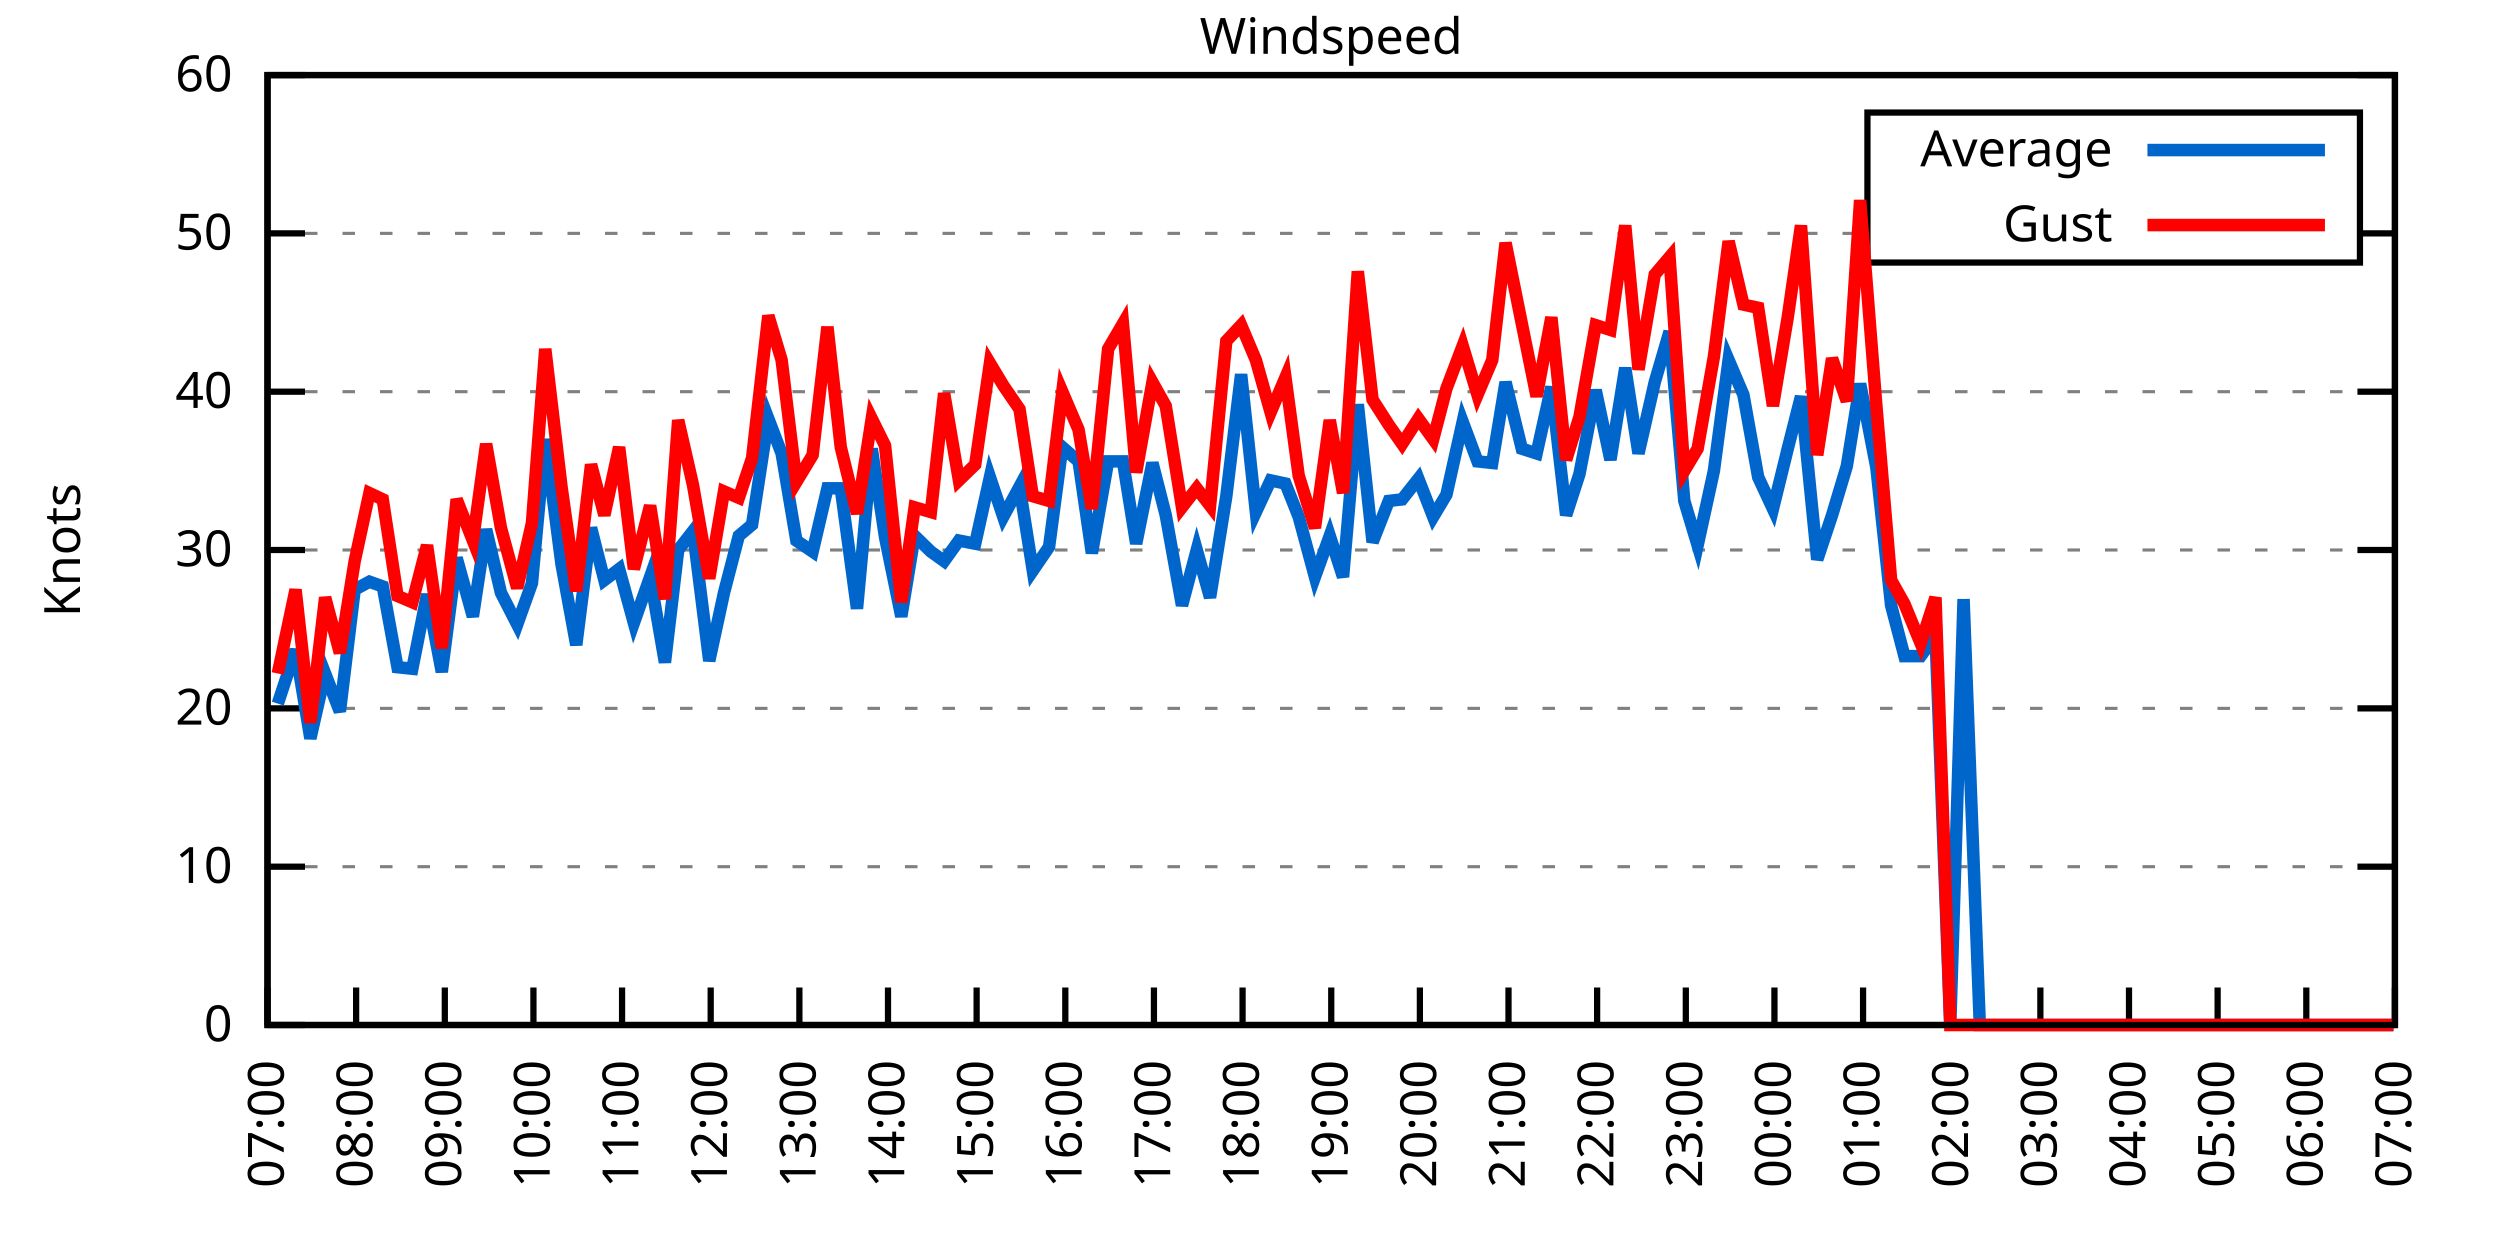
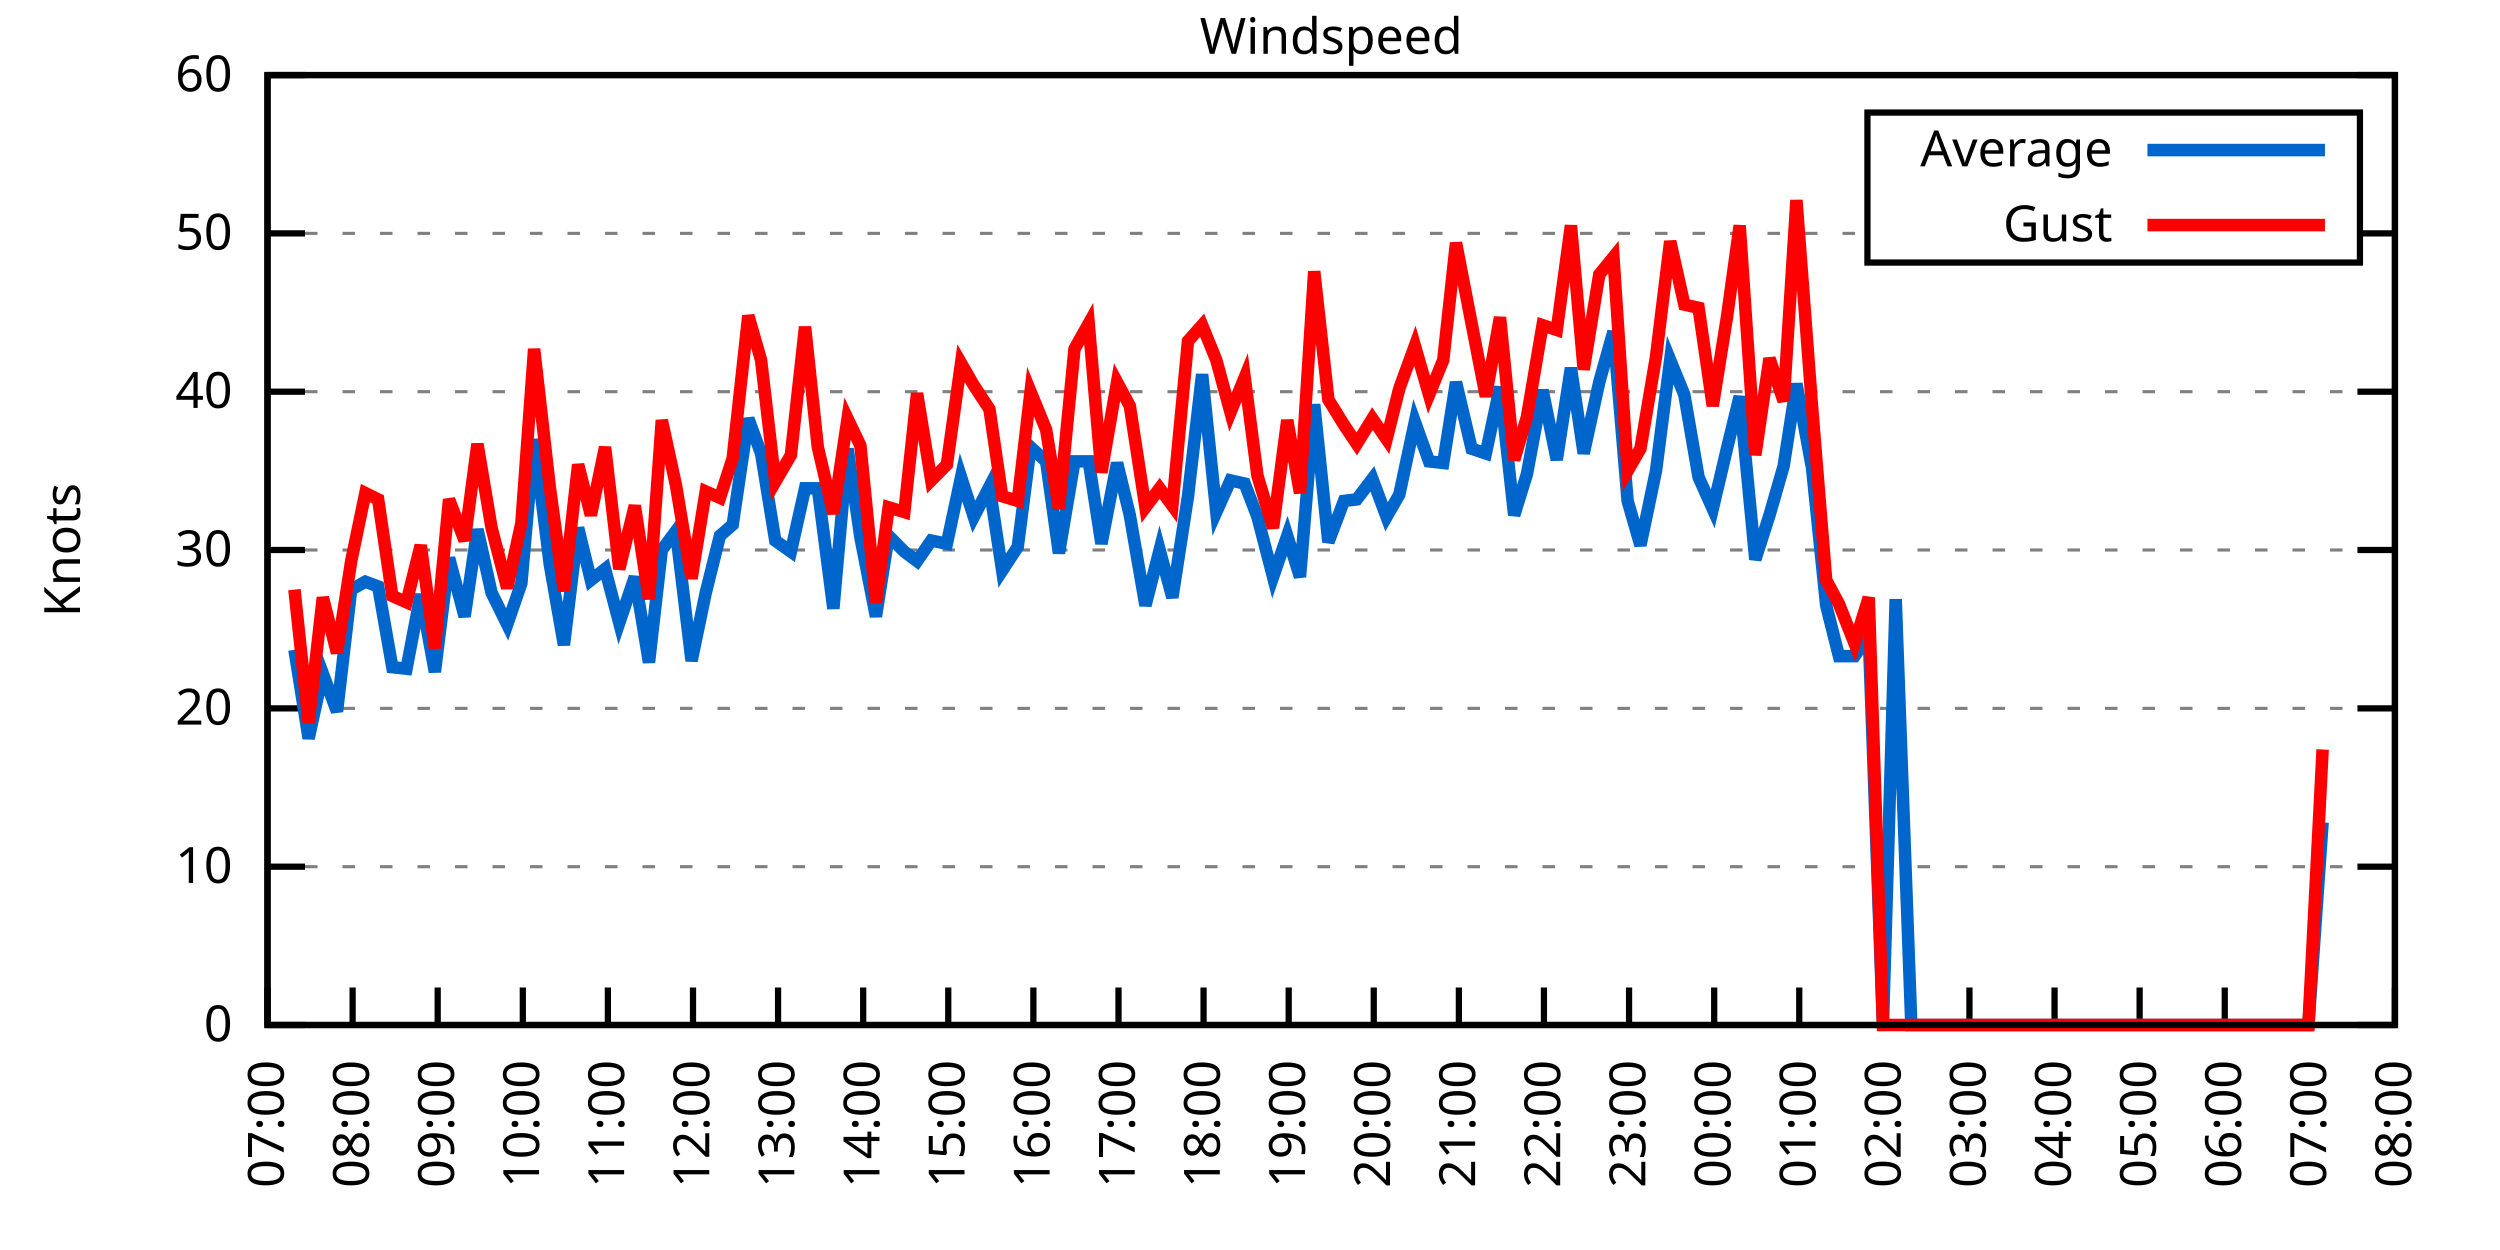
<svg xmlns="http://www.w3.org/2000/svg" xmlns:xlink="http://www.w3.org/1999/xlink" width="400" height="200" viewBox="0 0 400 200">
  <g id="gnuplot_canvas">
    <rect x="0" y="0" width="400" height="200" fill="none" />
    <defs>
      <circle id="gpDot" r="0.5" stroke-width="0.5" stroke="currentColor" />
      <path id="gpPt0" stroke-width="0.333" stroke="currentColor" d="M-1,0 h2 M0,-1 v2" />
      <path id="gpPt1" stroke-width="0.333" stroke="currentColor" d="M-1,-1 L1,1 M1,-1 L-1,1" />
      <path id="gpPt2" stroke-width="0.333" stroke="currentColor" d="M-1,0 L1,0 M0,-1 L0,1 M-1,-1 L1,1 M-1,1 L1,-1" />
      <rect id="gpPt3" stroke-width="0.333" stroke="currentColor" x="-1" y="-1" width="2" height="2" />
      <rect id="gpPt4" stroke-width="0.333" stroke="currentColor" fill="currentColor" x="-1" y="-1" width="2" height="2" />
      <circle id="gpPt5" stroke-width="0.333" stroke="currentColor" cx="0" cy="0" r="1" />
      <use xlink:href="#gpPt5" id="gpPt6" fill="currentColor" stroke="none" />
      <path id="gpPt7" stroke-width="0.333" stroke="currentColor" d="M0,-1.33 L-1.33,0.67 L1.33,0.67 z" />
      <use xlink:href="#gpPt7" id="gpPt8" fill="currentColor" stroke="none" />
      <use xlink:href="#gpPt7" id="gpPt9" stroke="currentColor" transform="rotate(180)" />
      <use xlink:href="#gpPt9" id="gpPt10" fill="currentColor" stroke="none" />
      <use xlink:href="#gpPt3" id="gpPt11" stroke="currentColor" transform="rotate(45)" />
      <use xlink:href="#gpPt11" id="gpPt12" fill="currentColor" stroke="none" />
      <path id="gpPt13" stroke-width="0.333" stroke="currentColor" d="M0,1.330 L1.265,0.411 L0.782,-1.067 L-0.782,-1.076 L-1.265,0.411 z" />
      <use xlink:href="#gpPt13" id="gpPt14" fill="currentColor" stroke="none" />
      <filter id="textbox" filterUnits="objectBoundingBox" x="0" y="0" height="1" width="1">
        <feFlood flood-color="white" flood-opacity="1" result="bgnd" />
        <feComposite in="SourceGraphic" in2="bgnd" operator="atop" />
      </filter>
      <filter id="greybox" filterUnits="objectBoundingBox" x="0" y="0" height="1" width="1">
        <feFlood flood-color="lightgrey" flood-opacity="1" result="grey" />
        <feComposite in="SourceGraphic" in2="grey" operator="atop" />
      </filter>
    </defs>
    <g fill="none" color="white" stroke="currentColor" stroke-width="1.00" stroke-linecap="butt" stroke-linejoin="miter">
</g>
    <g fill="none" color="black" stroke="currentColor" stroke-width="1.00" stroke-linecap="butt" stroke-linejoin="miter">
      <g stroke="none" shape-rendering="crispEdges">
        <polygon fill="rgb(255, 255, 255)" points="42.80,164.00 383.18,164.00 383.18,12.02 42.80,12.02 " />
      </g>
    </g>
    <g fill="none" color="black" stroke="currentColor" stroke-width="1.00" stroke-linecap="butt" stroke-linejoin="miter">
</g>
    <g fill="none" color="black" stroke="black" stroke-width="0.50" stroke-linecap="butt" stroke-linejoin="miter">
</g>
    <g fill="none" color="gray" stroke="currentColor" stroke-width="0.50" stroke-linecap="butt" stroke-linejoin="miter">
      <path stroke="gray" stroke-dasharray="2,4" class="gridline" d="M42.80,164.00 L383.19,164.00  " />
    </g>
    <g fill="none" color="gray" stroke="gray" stroke-width="1.00" stroke-linecap="butt" stroke-linejoin="miter">
</g>
    <g fill="none" color="black" stroke="currentColor" stroke-width="1.00" stroke-linecap="butt" stroke-linejoin="miter">
      <path stroke="black" d="M42.80,164.00 L48.80,164.00 M383.19,164.00 L377.19,164.00  " />
      <g transform="translate(37.20,166.60)" stroke="none" fill="black" font-family="Sans" font-size="8.00" text-anchor="end">
        <text>
          <tspan font-family="Sans"> 0</tspan>
        </text>
      </g>
    </g>
    <g fill="none" color="black" stroke="currentColor" stroke-width="1.00" stroke-linecap="butt" stroke-linejoin="miter">
</g>
    <g fill="none" color="black" stroke="black" stroke-width="0.50" stroke-linecap="butt" stroke-linejoin="miter">
</g>
    <g fill="none" color="gray" stroke="currentColor" stroke-width="0.50" stroke-linecap="butt" stroke-linejoin="miter">
      <path stroke="gray" stroke-dasharray="2,4" class="gridline" d="M42.80,138.67 L383.19,138.67  " />
    </g>
    <g fill="none" color="gray" stroke="gray" stroke-width="1.00" stroke-linecap="butt" stroke-linejoin="miter">
</g>
    <g fill="none" color="black" stroke="currentColor" stroke-width="1.00" stroke-linecap="butt" stroke-linejoin="miter">
      <path stroke="black" d="M42.80,138.67 L48.80,138.67 M383.19,138.67 L377.19,138.67  " />
      <g transform="translate(37.20,141.27)" stroke="none" fill="black" font-family="Sans" font-size="8.00" text-anchor="end">
        <text>
          <tspan font-family="Sans"> 10</tspan>
        </text>
      </g>
    </g>
    <g fill="none" color="black" stroke="currentColor" stroke-width="1.00" stroke-linecap="butt" stroke-linejoin="miter">
</g>
    <g fill="none" color="black" stroke="black" stroke-width="0.50" stroke-linecap="butt" stroke-linejoin="miter">
</g>
    <g fill="none" color="gray" stroke="currentColor" stroke-width="0.50" stroke-linecap="butt" stroke-linejoin="miter">
      <path stroke="gray" stroke-dasharray="2,4" class="gridline" d="M42.80,113.34 L383.19,113.34  " />
    </g>
    <g fill="none" color="gray" stroke="gray" stroke-width="1.00" stroke-linecap="butt" stroke-linejoin="miter">
</g>
    <g fill="none" color="black" stroke="currentColor" stroke-width="1.00" stroke-linecap="butt" stroke-linejoin="miter">
      <path stroke="black" d="M42.80,113.34 L48.80,113.34 M383.19,113.34 L377.19,113.34  " />
      <g transform="translate(37.20,115.94)" stroke="none" fill="black" font-family="Sans" font-size="8.00" text-anchor="end">
        <text>
          <tspan font-family="Sans"> 20</tspan>
        </text>
      </g>
    </g>
    <g fill="none" color="black" stroke="currentColor" stroke-width="1.00" stroke-linecap="butt" stroke-linejoin="miter">
</g>
    <g fill="none" color="black" stroke="black" stroke-width="0.50" stroke-linecap="butt" stroke-linejoin="miter">
</g>
    <g fill="none" color="gray" stroke="currentColor" stroke-width="0.50" stroke-linecap="butt" stroke-linejoin="miter">
      <path stroke="gray" stroke-dasharray="2,4" class="gridline" d="M42.80,88.00 L383.19,88.00  " />
    </g>
    <g fill="none" color="gray" stroke="gray" stroke-width="1.00" stroke-linecap="butt" stroke-linejoin="miter">
</g>
    <g fill="none" color="black" stroke="currentColor" stroke-width="1.00" stroke-linecap="butt" stroke-linejoin="miter">
      <path stroke="black" d="M42.80,88.00 L48.80,88.00 M383.19,88.00 L377.19,88.00  " />
      <g transform="translate(37.20,90.60)" stroke="none" fill="black" font-family="Sans" font-size="8.00" text-anchor="end">
        <text>
          <tspan font-family="Sans"> 30</tspan>
        </text>
      </g>
    </g>
    <g fill="none" color="black" stroke="currentColor" stroke-width="1.00" stroke-linecap="butt" stroke-linejoin="miter">
</g>
    <g fill="none" color="black" stroke="black" stroke-width="0.50" stroke-linecap="butt" stroke-linejoin="miter">
</g>
    <g fill="none" color="gray" stroke="currentColor" stroke-width="0.50" stroke-linecap="butt" stroke-linejoin="miter">
      <path stroke="gray" stroke-dasharray="2,4" class="gridline" d="M42.80,62.67 L383.19,62.67  " />
    </g>
    <g fill="none" color="gray" stroke="gray" stroke-width="1.00" stroke-linecap="butt" stroke-linejoin="miter">
</g>
    <g fill="none" color="black" stroke="currentColor" stroke-width="1.00" stroke-linecap="butt" stroke-linejoin="miter">
      <path stroke="black" d="M42.80,62.67 L48.80,62.67 M383.19,62.67 L377.19,62.67  " />
      <g transform="translate(37.20,65.27)" stroke="none" fill="black" font-family="Sans" font-size="8.00" text-anchor="end">
        <text>
          <tspan font-family="Sans"> 40</tspan>
        </text>
      </g>
    </g>
    <g fill="none" color="black" stroke="currentColor" stroke-width="1.00" stroke-linecap="butt" stroke-linejoin="miter">
</g>
    <g fill="none" color="black" stroke="black" stroke-width="0.50" stroke-linecap="butt" stroke-linejoin="miter">
</g>
    <g fill="none" color="gray" stroke="currentColor" stroke-width="0.50" stroke-linecap="butt" stroke-linejoin="miter">
      <path stroke="gray" stroke-dasharray="2,4" class="gridline" d="M42.80,37.34 L298.79,37.34 M377.59,37.34 L383.19,37.34  " />
    </g>
    <g fill="none" color="gray" stroke="gray" stroke-width="1.00" stroke-linecap="butt" stroke-linejoin="miter">
</g>
    <g fill="none" color="black" stroke="currentColor" stroke-width="1.00" stroke-linecap="butt" stroke-linejoin="miter">
      <path stroke="black" d="M42.80,37.34 L48.80,37.34 M383.19,37.34 L377.19,37.34  " />
      <g transform="translate(37.20,39.94)" stroke="none" fill="black" font-family="Sans" font-size="8.00" text-anchor="end">
        <text>
          <tspan font-family="Sans"> 50</tspan>
        </text>
      </g>
    </g>
    <g fill="none" color="black" stroke="currentColor" stroke-width="1.00" stroke-linecap="butt" stroke-linejoin="miter">
</g>
    <g fill="none" color="black" stroke="black" stroke-width="0.50" stroke-linecap="butt" stroke-linejoin="miter">
</g>
    <g fill="none" color="gray" stroke="currentColor" stroke-width="0.50" stroke-linecap="butt" stroke-linejoin="miter">
      <path stroke="gray" stroke-dasharray="2,4" class="gridline" d="M42.80,12.01 L383.19,12.01  " />
    </g>
    <g fill="none" color="gray" stroke="gray" stroke-width="1.00" stroke-linecap="butt" stroke-linejoin="miter">
</g>
    <g fill="none" color="black" stroke="currentColor" stroke-width="1.00" stroke-linecap="butt" stroke-linejoin="miter">
      <path stroke="black" d="M42.80,12.01 L48.80,12.01 M383.19,12.01 L377.19,12.01  " />
      <g transform="translate(37.20,14.61)" stroke="none" fill="black" font-family="Sans" font-size="8.00" text-anchor="end">
        <text>
          <tspan font-family="Sans"> 60</tspan>
        </text>
      </g>
    </g>
    <g fill="none" color="black" stroke="currentColor" stroke-width="1.00" stroke-linecap="butt" stroke-linejoin="miter">
      <path stroke="black" d="M42.80,164.00 L42.80,158.00  " />
      <g transform="translate(45.40,169.60) rotate(270.00)" stroke="none" fill="black" font-family="Sans" font-size="8.00" text-anchor="end">
        <text>
          <tspan font-family="Sans">07:00</tspan>
        </text>
      </g>
    </g>
    <g fill="none" color="black" stroke="currentColor" stroke-width="1.00" stroke-linecap="butt" stroke-linejoin="miter">
-       <path stroke="black" d="M56.98,164.00 L56.98,158.00  " />
-       <g transform="translate(59.58,169.60) rotate(270.00)" stroke="none" fill="black" font-family="Sans" font-size="8.00" text-anchor="end">
+       <path stroke="black" d="M56.42,164.00 L56.42,158.00  " />
+       <g transform="translate(59.02,169.60) rotate(270.00)" stroke="none" fill="black" font-family="Sans" font-size="8.00" text-anchor="end">
        <text>
          <tspan font-family="Sans">08:00</tspan>
        </text>
      </g>
    </g>
    <g fill="none" color="black" stroke="currentColor" stroke-width="1.00" stroke-linecap="butt" stroke-linejoin="miter">
-       <path stroke="black" d="M71.17,164.00 L71.17,158.00  " />
-       <g transform="translate(73.77,169.60) rotate(270.00)" stroke="none" fill="black" font-family="Sans" font-size="8.00" text-anchor="end">
+       <path stroke="black" d="M70.03,164.00 L70.03,158.00  " />
+       <g transform="translate(72.63,169.60) rotate(270.00)" stroke="none" fill="black" font-family="Sans" font-size="8.00" text-anchor="end">
        <text>
          <tspan font-family="Sans">09:00</tspan>
        </text>
      </g>
    </g>
    <g fill="none" color="black" stroke="currentColor" stroke-width="1.00" stroke-linecap="butt" stroke-linejoin="miter">
-       <path stroke="black" d="M85.35,164.00 L85.35,158.00  " />
-       <g transform="translate(87.95,169.60) rotate(270.00)" stroke="none" fill="black" font-family="Sans" font-size="8.00" text-anchor="end">
+       <path stroke="black" d="M83.65,164.00 L83.65,158.00  " />
+       <g transform="translate(86.25,169.60) rotate(270.00)" stroke="none" fill="black" font-family="Sans" font-size="8.00" text-anchor="end">
        <text>
          <tspan font-family="Sans">10:00</tspan>
        </text>
      </g>
    </g>
    <g fill="none" color="black" stroke="currentColor" stroke-width="1.00" stroke-linecap="butt" stroke-linejoin="miter">
-       <path stroke="black" d="M99.53,164.00 L99.53,158.00  " />
-       <g transform="translate(102.13,169.60) rotate(270.00)" stroke="none" fill="black" font-family="Sans" font-size="8.00" text-anchor="end">
+       <path stroke="black" d="M97.26,164.00 L97.26,158.00  " />
+       <g transform="translate(99.86,169.60) rotate(270.00)" stroke="none" fill="black" font-family="Sans" font-size="8.00" text-anchor="end">
        <text>
          <tspan font-family="Sans">11:00</tspan>
        </text>
      </g>
    </g>
    <g fill="none" color="black" stroke="currentColor" stroke-width="1.00" stroke-linecap="butt" stroke-linejoin="miter">
-       <path stroke="black" d="M113.71,164.00 L113.71,158.00  " />
-       <g transform="translate(116.31,169.60) rotate(270.00)" stroke="none" fill="black" font-family="Sans" font-size="8.00" text-anchor="end">
+       <path stroke="black" d="M110.88,164.00 L110.88,158.00  " />
+       <g transform="translate(113.48,169.60) rotate(270.00)" stroke="none" fill="black" font-family="Sans" font-size="8.00" text-anchor="end">
        <text>
          <tspan font-family="Sans">12:00</tspan>
        </text>
      </g>
    </g>
    <g fill="none" color="black" stroke="currentColor" stroke-width="1.00" stroke-linecap="butt" stroke-linejoin="miter">
-       <path stroke="black" d="M127.90,164.00 L127.90,158.00  " />
-       <g transform="translate(130.50,169.60) rotate(270.00)" stroke="none" fill="black" font-family="Sans" font-size="8.00" text-anchor="end">
+       <path stroke="black" d="M124.49,164.00 L124.49,158.00  " />
+       <g transform="translate(127.09,169.60) rotate(270.00)" stroke="none" fill="black" font-family="Sans" font-size="8.00" text-anchor="end">
        <text>
          <tspan font-family="Sans">13:00</tspan>
        </text>
      </g>
    </g>
    <g fill="none" color="black" stroke="currentColor" stroke-width="1.00" stroke-linecap="butt" stroke-linejoin="miter">
-       <path stroke="black" d="M142.08,164.00 L142.08,158.00  " />
-       <g transform="translate(144.68,169.60) rotate(270.00)" stroke="none" fill="black" font-family="Sans" font-size="8.00" text-anchor="end">
+       <path stroke="black" d="M138.11,164.00 L138.11,158.00  " />
+       <g transform="translate(140.71,169.60) rotate(270.00)" stroke="none" fill="black" font-family="Sans" font-size="8.00" text-anchor="end">
        <text>
          <tspan font-family="Sans">14:00</tspan>
        </text>
      </g>
    </g>
    <g fill="none" color="black" stroke="currentColor" stroke-width="1.00" stroke-linecap="butt" stroke-linejoin="miter">
-       <path stroke="black" d="M156.26,164.00 L156.26,158.00  " />
-       <g transform="translate(158.86,169.60) rotate(270.00)" stroke="none" fill="black" font-family="Sans" font-size="8.00" text-anchor="end">
+       <path stroke="black" d="M151.72,164.00 L151.72,158.00  " />
+       <g transform="translate(154.32,169.60) rotate(270.00)" stroke="none" fill="black" font-family="Sans" font-size="8.00" text-anchor="end">
        <text>
          <tspan font-family="Sans">15:00</tspan>
        </text>
      </g>
    </g>
    <g fill="none" color="black" stroke="currentColor" stroke-width="1.00" stroke-linecap="butt" stroke-linejoin="miter">
-       <path stroke="black" d="M170.45,164.00 L170.45,158.00  " />
-       <g transform="translate(173.05,169.60) rotate(270.00)" stroke="none" fill="black" font-family="Sans" font-size="8.00" text-anchor="end">
+       <path stroke="black" d="M165.34,164.00 L165.34,158.00  " />
+       <g transform="translate(167.94,169.60) rotate(270.00)" stroke="none" fill="black" font-family="Sans" font-size="8.00" text-anchor="end">
        <text>
          <tspan font-family="Sans">16:00</tspan>
        </text>
      </g>
    </g>
    <g fill="none" color="black" stroke="currentColor" stroke-width="1.00" stroke-linecap="butt" stroke-linejoin="miter">
-       <path stroke="black" d="M184.63,164.00 L184.63,158.00  " />
-       <g transform="translate(187.23,169.60) rotate(270.00)" stroke="none" fill="black" font-family="Sans" font-size="8.00" text-anchor="end">
+       <path stroke="black" d="M178.96,164.00 L178.96,158.00  " />
+       <g transform="translate(181.56,169.60) rotate(270.00)" stroke="none" fill="black" font-family="Sans" font-size="8.00" text-anchor="end">
        <text>
          <tspan font-family="Sans">17:00</tspan>
        </text>
      </g>
    </g>
    <g fill="none" color="black" stroke="currentColor" stroke-width="1.00" stroke-linecap="butt" stroke-linejoin="miter">
-       <path stroke="black" d="M198.81,164.00 L198.81,158.00  " />
-       <g transform="translate(201.41,169.60) rotate(270.00)" stroke="none" fill="black" font-family="Sans" font-size="8.00" text-anchor="end">
+       <path stroke="black" d="M192.57,164.00 L192.57,158.00  " />
+       <g transform="translate(195.17,169.60) rotate(270.00)" stroke="none" fill="black" font-family="Sans" font-size="8.00" text-anchor="end">
        <text>
          <tspan font-family="Sans">18:00</tspan>
        </text>
      </g>
    </g>
    <g fill="none" color="black" stroke="currentColor" stroke-width="1.00" stroke-linecap="butt" stroke-linejoin="miter">
-       <path stroke="black" d="M213.00,164.00 L213.00,158.00  " />
-       <g transform="translate(215.60,169.60) rotate(270.00)" stroke="none" fill="black" font-family="Sans" font-size="8.00" text-anchor="end">
+       <path stroke="black" d="M206.19,164.00 L206.19,158.00  " />
+       <g transform="translate(208.79,169.60) rotate(270.00)" stroke="none" fill="black" font-family="Sans" font-size="8.00" text-anchor="end">
        <text>
          <tspan font-family="Sans">19:00</tspan>
        </text>
      </g>
    </g>
    <g fill="none" color="black" stroke="currentColor" stroke-width="1.00" stroke-linecap="butt" stroke-linejoin="miter">
-       <path stroke="black" d="M227.18,164.00 L227.18,158.00  " />
-       <g transform="translate(229.78,169.60) rotate(270.00)" stroke="none" fill="black" font-family="Sans" font-size="8.00" text-anchor="end">
+       <path stroke="black" d="M219.80,164.00 L219.80,158.00  " />
+       <g transform="translate(222.40,169.60) rotate(270.00)" stroke="none" fill="black" font-family="Sans" font-size="8.00" text-anchor="end">
        <text>
          <tspan font-family="Sans">20:00</tspan>
        </text>
      </g>
    </g>
    <g fill="none" color="black" stroke="currentColor" stroke-width="1.00" stroke-linecap="butt" stroke-linejoin="miter">
-       <path stroke="black" d="M241.36,164.00 L241.36,158.00  " />
-       <g transform="translate(243.96,169.60) rotate(270.00)" stroke="none" fill="black" font-family="Sans" font-size="8.00" text-anchor="end">
+       <path stroke="black" d="M233.42,164.00 L233.42,158.00  " />
+       <g transform="translate(236.02,169.60) rotate(270.00)" stroke="none" fill="black" font-family="Sans" font-size="8.00" text-anchor="end">
        <text>
          <tspan font-family="Sans">21:00</tspan>
        </text>
      </g>
    </g>
    <g fill="none" color="black" stroke="currentColor" stroke-width="1.00" stroke-linecap="butt" stroke-linejoin="miter">
-       <path stroke="black" d="M255.54,164.00 L255.54,158.00  " />
-       <g transform="translate(258.14,169.60) rotate(270.00)" stroke="none" fill="black" font-family="Sans" font-size="8.00" text-anchor="end">
+       <path stroke="black" d="M247.03,164.00 L247.03,158.00  " />
+       <g transform="translate(249.63,169.60) rotate(270.00)" stroke="none" fill="black" font-family="Sans" font-size="8.00" text-anchor="end">
        <text>
          <tspan font-family="Sans">22:00</tspan>
        </text>
      </g>
    </g>
    <g fill="none" color="black" stroke="currentColor" stroke-width="1.00" stroke-linecap="butt" stroke-linejoin="miter">
-       <path stroke="black" d="M269.73,164.00 L269.73,158.00  " />
-       <g transform="translate(272.33,169.60) rotate(270.00)" stroke="none" fill="black" font-family="Sans" font-size="8.00" text-anchor="end">
+       <path stroke="black" d="M260.65,164.00 L260.65,158.00  " />
+       <g transform="translate(263.25,169.60) rotate(270.00)" stroke="none" fill="black" font-family="Sans" font-size="8.00" text-anchor="end">
        <text>
          <tspan font-family="Sans">23:00</tspan>
        </text>
      </g>
    </g>
    <g fill="none" color="black" stroke="currentColor" stroke-width="1.00" stroke-linecap="butt" stroke-linejoin="miter">
-       <path stroke="black" d="M283.91,164.00 L283.91,158.00  " />
-       <g transform="translate(286.51,169.60) rotate(270.00)" stroke="none" fill="black" font-family="Sans" font-size="8.00" text-anchor="end">
+       <path stroke="black" d="M274.27,164.00 L274.27,158.00  " />
+       <g transform="translate(276.87,169.60) rotate(270.00)" stroke="none" fill="black" font-family="Sans" font-size="8.00" text-anchor="end">
        <text>
          <tspan font-family="Sans">00:00</tspan>
        </text>
      </g>
    </g>
    <g fill="none" color="black" stroke="currentColor" stroke-width="1.00" stroke-linecap="butt" stroke-linejoin="miter">
-       <path stroke="black" d="M298.09,164.00 L298.09,158.00  " />
-       <g transform="translate(300.69,169.60) rotate(270.00)" stroke="none" fill="black" font-family="Sans" font-size="8.00" text-anchor="end">
+       <path stroke="black" d="M287.88,164.00 L287.88,158.00  " />
+       <g transform="translate(290.48,169.60) rotate(270.00)" stroke="none" fill="black" font-family="Sans" font-size="8.00" text-anchor="end">
        <text>
          <tspan font-family="Sans">01:00</tspan>
        </text>
      </g>
    </g>
    <g fill="none" color="black" stroke="currentColor" stroke-width="1.00" stroke-linecap="butt" stroke-linejoin="miter">
-       <path stroke="black" d="M312.28,164.00 L312.28,158.00  " />
-       <g transform="translate(314.88,169.60) rotate(270.00)" stroke="none" fill="black" font-family="Sans" font-size="8.00" text-anchor="end">
+       <path stroke="black" d="M301.50,164.00 L301.50,158.00  " />
+       <g transform="translate(304.10,169.60) rotate(270.00)" stroke="none" fill="black" font-family="Sans" font-size="8.00" text-anchor="end">
        <text>
          <tspan font-family="Sans">02:00</tspan>
        </text>
      </g>
    </g>
    <g fill="none" color="black" stroke="currentColor" stroke-width="1.00" stroke-linecap="butt" stroke-linejoin="miter">
-       <path stroke="black" d="M326.46,164.00 L326.46,158.00  " />
-       <g transform="translate(329.06,169.60) rotate(270.00)" stroke="none" fill="black" font-family="Sans" font-size="8.00" text-anchor="end">
+       <path stroke="black" d="M315.11,164.00 L315.11,158.00  " />
+       <g transform="translate(317.71,169.60) rotate(270.00)" stroke="none" fill="black" font-family="Sans" font-size="8.00" text-anchor="end">
        <text>
          <tspan font-family="Sans">03:00</tspan>
        </text>
      </g>
    </g>
    <g fill="none" color="black" stroke="currentColor" stroke-width="1.00" stroke-linecap="butt" stroke-linejoin="miter">
-       <path stroke="black" d="M340.64,164.00 L340.64,158.00  " />
-       <g transform="translate(343.24,169.60) rotate(270.00)" stroke="none" fill="black" font-family="Sans" font-size="8.00" text-anchor="end">
+       <path stroke="black" d="M328.73,164.00 L328.73,158.00  " />
+       <g transform="translate(331.33,169.60) rotate(270.00)" stroke="none" fill="black" font-family="Sans" font-size="8.00" text-anchor="end">
        <text>
          <tspan font-family="Sans">04:00</tspan>
        </text>
      </g>
    </g>
    <g fill="none" color="black" stroke="currentColor" stroke-width="1.00" stroke-linecap="butt" stroke-linejoin="miter">
-       <path stroke="black" d="M354.82,164.00 L354.82,158.00  " />
-       <g transform="translate(357.42,169.60) rotate(270.00)" stroke="none" fill="black" font-family="Sans" font-size="8.00" text-anchor="end">
+       <path stroke="black" d="M342.34,164.00 L342.34,158.00  " />
+       <g transform="translate(344.94,169.60) rotate(270.00)" stroke="none" fill="black" font-family="Sans" font-size="8.00" text-anchor="end">
        <text>
          <tspan font-family="Sans">05:00</tspan>
        </text>
      </g>
    </g>
    <g fill="none" color="black" stroke="currentColor" stroke-width="1.00" stroke-linecap="butt" stroke-linejoin="miter">
-       <path stroke="black" d="M369.01,164.00 L369.01,158.00  " />
-       <g transform="translate(371.61,169.60) rotate(270.00)" stroke="none" fill="black" font-family="Sans" font-size="8.00" text-anchor="end">
+       <path stroke="black" d="M355.96,164.00 L355.96,158.00  " />
+       <g transform="translate(358.56,169.60) rotate(270.00)" stroke="none" fill="black" font-family="Sans" font-size="8.00" text-anchor="end">
        <text>
          <tspan font-family="Sans">06:00</tspan>
+         </text>
+       </g>
+     </g>
+     <g fill="none" color="black" stroke="currentColor" stroke-width="1.00" stroke-linecap="butt" stroke-linejoin="miter">
+       <path stroke="black" d="M369.57,164.00 L369.57,158.00  " />
+       <g transform="translate(372.17,169.60) rotate(270.00)" stroke="none" fill="black" font-family="Sans" font-size="8.00" text-anchor="end">
+         <text>
+           <tspan font-family="Sans">07:00</tspan>
        </text>
      </g>
    </g>
    <g fill="none" color="black" stroke="currentColor" stroke-width="1.00" stroke-linecap="butt" stroke-linejoin="miter">
      <path stroke="black" d="M383.19,164.00 L383.19,158.00  " />
      <g transform="translate(385.79,169.60) rotate(270.00)" stroke="none" fill="black" font-family="Sans" font-size="8.00" text-anchor="end">
        <text>
-           <tspan font-family="Sans">07:00</tspan>
+           <tspan font-family="Sans">08:00</tspan>
        </text>
      </g>
    </g>
    <g fill="none" color="black" stroke="currentColor" stroke-width="1.00" stroke-linecap="butt" stroke-linejoin="miter">
</g>
    <g fill="none" color="black" stroke="currentColor" stroke-width="1.00" stroke-linecap="butt" stroke-linejoin="miter">
      <path stroke="black" d="M42.80,12.01 L42.80,164.00 L383.19,164.00 L383.19,12.01 L42.80,12.01 Z  " />
    </g>
    <g fill="none" color="black" stroke="currentColor" stroke-width="1.00" stroke-linecap="butt" stroke-linejoin="miter">
</g>
    <g fill="none" color="black" stroke="currentColor" stroke-width="1.00" stroke-linecap="butt" stroke-linejoin="miter">
      <path stroke="black" d="M298.79,42.01 L298.79,18.01 L377.59,18.01 L377.59,42.01 L298.79,42.01 Z  " />
    </g>
    <g id="Windspeed_plot_1">
      <g fill="none" color="white" stroke="black" stroke-width="2.00" stroke-linecap="butt" stroke-linejoin="miter">
</g>
      <g fill="none" color="black" stroke="currentColor" stroke-width="2.00" stroke-linecap="butt" stroke-linejoin="miter">
        <g transform="translate(337.99,26.61)" stroke="none" fill="black" font-family="Sans" font-size="8.00" text-anchor="end">
          <text>
            <tspan font-family="Sans">Average</tspan>
          </text>
        </g>
      </g>
      <g fill="none" color="black" stroke="currentColor" stroke-width="2.00" stroke-linecap="butt" stroke-linejoin="miter">
-         <path stroke="rgb(  0, 102, 204)" d="M343.59,24.01 L371.99,24.01 M44.45,112.58 L47.29,103.96 L49.66,118.15 L52.02,107.76 L54.38,113.84 L56.75,94.34   L59.11,93.07 L61.24,93.83 L63.60,106.75 L65.97,107.00 L68.33,95.10 L70.69,107.51 L73.06,89.27 L75.66,98.64   L77.78,84.71 L80.15,94.84 L82.75,99.91 L85.11,93.32 L87.24,70.27 L89.84,90.28 L92.20,103.20 L94.57,84.46   L96.70,92.82 L99.06,91.04 L101.42,99.66 L104.02,92.31 L106.39,105.99 L108.51,88.00 L110.88,84.97 L113.48,105.74   L115.84,94.84 L118.21,85.73 L120.33,83.95 L122.93,66.98 L125.06,72.55 L127.42,86.49 L130.02,88.26 L132.39,78.13   L134.52,78.13 L137.12,97.38 L139.48,71.79 L141.61,85.98 L144.21,98.64 L146.34,85.73 L148.94,88.26 L151.06,89.78   L153.43,86.49 L156.03,86.99 L158.39,76.35 L160.52,82.69 L163.12,77.87 L165.25,91.30 L167.85,87.50 L169.97,71.54   L172.57,73.82 L174.70,88.51 L177.30,73.82 L179.67,73.82 L181.79,86.99 L184.39,74.07 L186.52,82.43 L189.12,96.87   L191.48,88.00 L193.61,95.60 L196.21,79.39 L198.58,59.89 L200.94,81.93 L203.30,76.86 L205.67,77.37 L207.79,82.69   L210.39,92.31 L212.76,85.73 L214.89,92.31 L217.25,64.70 L219.61,86.74 L222.21,80.15 L224.34,79.90 L226.94,76.61   L229.31,82.69 L231.43,79.14 L234.03,67.49 L236.40,73.82 L238.76,74.07 L240.89,61.15 L243.49,71.79 L245.85,72.55   L248.22,61.91 L250.58,82.43 L252.71,75.85 L255.31,62.42 L257.67,73.57 L260.04,58.87 L262.16,72.55 L264.76,61.15   L267.13,53.05 L269.49,80.15 L271.62,87.25 L274.22,75.34 L276.58,57.61 L278.95,63.18 L281.31,76.35 L283.67,81.42   L286.04,71.79 L288.16,63.43 L290.76,89.52 L293.13,82.43 L295.49,74.58 L297.62,61.41 L300.22,74.83 L302.58,96.87   L304.71,104.98 L307.31,104.98 L309.68,101.68 L312.04,164.00 L314.17,95.86 L316.77,164.00 L318.89,164.00 L321.49,164.00   L323.86,164.00 L326.22,164.00 L328.59,164.00 L330.71,164.00 L333.31,164.00 L335.44,164.00 L337.80,164.00 L340.40,164.00   L342.77,164.00 L344.90,164.00 L347.26,164.00 L349.86,164.00 L351.99,164.00 L356.95,164.00 L359.32,164.00 L361.44,164.00   L364.04,164.00 L366.41,164.00 L368.77,164.00 L373.50,164.00 L375.86,164.00 L378.23,164.00 L380.59,164.00 L382.95,164.00    " />
+         <path stroke="rgb(  0, 102, 204)" d="M343.59,24.01 L371.99,24.01 M47.11,103.96 L49.38,118.15 L51.65,107.76 L53.92,113.84 L56.19,94.34 L58.46,93.07   L60.50,93.83 L62.77,106.75 L65.04,107.00 L67.31,95.10 L69.58,107.51 L71.85,89.27 L74.34,98.64 L76.39,84.71   L78.65,94.84 L81.15,99.91 L83.42,93.32 L85.46,70.27 L87.96,90.28 L90.23,103.20 L92.50,84.46 L94.54,92.82   L96.81,91.04 L99.08,99.66 L101.57,92.31 L103.84,105.99 L105.89,88.00 L108.15,84.97 L110.65,105.74 L112.92,94.84   L115.19,85.73 L117.23,83.95 L119.73,66.98 L121.77,72.55 L124.04,86.49 L126.54,88.26 L128.81,78.13 L130.85,78.13   L133.34,97.38 L135.61,71.79 L137.66,85.98 L140.15,98.64 L142.19,85.73 L144.69,88.26 L146.73,89.78 L149.00,86.49   L151.50,86.99 L153.77,76.35 L155.81,82.69 L158.31,77.87 L160.35,91.30 L162.84,87.50 L164.89,71.54 L167.38,73.82   L169.43,88.51 L171.92,73.82 L174.19,73.82 L176.23,86.99 L178.73,74.07 L180.77,82.43 L183.27,96.87 L185.54,88.00   L187.58,95.60 L190.08,79.39 L192.34,59.89 L194.61,81.93 L196.88,76.86 L199.15,77.37 L201.19,82.69 L203.69,92.31   L205.96,85.73 L208.00,92.31 L210.27,64.70 L212.54,86.74 L215.04,80.15 L217.08,79.90 L219.58,76.61 L221.85,82.69   L223.89,79.14 L226.38,67.49 L228.65,73.82 L230.92,74.07 L232.96,61.15 L235.46,71.79 L237.73,72.55 L240.00,61.91   L242.27,82.43 L244.31,75.85 L246.81,62.42 L249.08,73.57 L251.35,58.87 L253.39,72.55 L255.88,61.15 L258.15,53.05   L260.42,80.15 L262.47,87.25 L264.96,75.34 L267.23,57.61 L269.50,63.18 L271.77,76.35 L274.04,81.42 L276.31,71.79   L278.35,63.43 L280.85,89.52 L283.12,82.43 L285.38,74.58 L287.43,61.41 L289.92,74.83 L292.19,96.87 L294.23,104.98   L296.73,104.98 L299.00,101.68 L301.27,164.00 L303.31,95.86 L305.81,164.00 L307.85,164.00 L310.35,164.00 L312.62,164.00   L314.89,164.00 L317.15,164.00 L319.20,164.00 L321.69,164.00 L323.74,164.00 L326.00,164.00 L328.50,164.00 L330.77,164.00   L332.81,164.00 L335.08,164.00 L337.58,164.00 L339.62,164.00 L344.39,164.00 L346.65,164.00 L348.70,164.00 L351.19,164.00   L353.46,164.00 L355.73,164.00 L360.27,164.00 L362.54,164.00 L364.81,164.00 L367.08,164.00 L369.35,164.00 L371.62,131.58    " />
      </g>
    </g>
    <g id="Windspeed_plot_2">
      <g fill="none" color="black" stroke="currentColor" stroke-width="2.00" stroke-linecap="butt" stroke-linejoin="miter">
        <g transform="translate(337.99,38.61)" stroke="none" fill="black" font-family="Sans" font-size="8.00" text-anchor="end">
          <text>
            <tspan font-family="Sans">Gust</tspan>
          </text>
        </g>
      </g>
      <g fill="none" color="black" stroke="currentColor" stroke-width="2.00" stroke-linecap="butt" stroke-linejoin="miter">
-         <path stroke="rgb(255,   0,   0)" d="M343.59,36.01 L371.99,36.01 M44.45,107.76 L47.29,94.34 L49.66,115.62 L52.02,95.60 L54.38,104.47 L56.75,89.78   L59.11,78.89 L61.24,79.90 L63.60,95.35 L65.97,96.36 L68.33,87.25 L70.69,103.71 L73.06,79.90 L75.66,86.49   L77.78,71.03 L80.15,84.46 L82.75,94.08 L85.11,83.70 L87.24,55.83 L89.84,77.87 L92.20,94.59 L94.57,74.33   L96.70,82.43 L99.06,71.54 L101.42,91.04 L104.02,80.91 L106.39,95.86 L108.51,67.23 L110.88,77.62 L113.48,92.56   L115.84,78.63 L118.21,79.65 L120.33,73.31 L122.93,50.51 L125.06,57.61 L127.42,77.11 L130.02,72.81 L132.39,52.29   L134.52,71.54 L137.12,82.18 L139.48,66.98 L141.61,71.29 L144.21,96.36 L146.34,81.17 L148.94,81.93 L151.06,62.93   L153.43,76.86 L156.03,74.33 L158.39,58.11 L160.52,61.66 L163.12,65.46 L165.25,79.39 L167.85,80.15 L169.97,62.67   L172.57,68.75 L174.70,81.42 L177.30,55.83 L179.67,51.78 L181.79,75.59 L184.39,61.15 L186.52,64.95 L189.12,81.17   L191.48,78.13 L193.61,80.91 L196.21,54.57 L198.58,52.03 L200.94,57.61 L203.30,65.97 L205.67,60.39 L207.79,76.10   L210.39,84.46 L212.76,67.23 L214.89,78.89 L217.25,43.42 L219.61,63.94 L222.21,67.99 L224.34,71.03 L226.94,66.98   L229.31,70.27 L231.43,62.17 L234.03,55.33 L236.40,63.18 L238.76,57.61 L240.89,38.86 L243.49,51.78 L245.85,63.43   L248.22,50.77 L250.58,73.57 L252.71,66.73 L255.31,52.03 L257.67,52.79 L260.04,36.08 L262.16,59.13 L264.76,43.93   L267.13,41.14 L269.49,75.34 L271.62,71.79 L274.22,57.10 L276.58,38.61 L278.95,48.74 L281.31,49.25 L283.67,64.95   L286.04,50.77 L288.16,36.08 L290.76,72.81 L293.13,57.35 L295.49,64.19 L297.62,32.02 L300.22,64.95 L302.58,92.82   L304.71,96.62 L307.31,102.95 L309.68,95.60 L312.04,164.00 L314.17,164.00 L316.77,164.00 L318.89,164.00 L321.49,164.00   L323.86,164.00 L326.22,164.00 L328.59,164.00 L330.71,164.00 L333.31,164.00 L335.44,164.00 L337.80,164.00 L340.40,164.00   L342.77,164.00 L344.90,164.00 L347.26,164.00 L349.86,164.00 L351.99,164.00 L356.95,164.00 L359.32,164.00 L361.44,164.00   L364.04,164.00 L366.41,164.00 L368.77,164.00 L373.50,164.00 L375.86,164.00 L378.23,164.00 L380.59,164.00 L382.95,164.00    " />
+         <path stroke="rgb(255,   0,   0)" d="M343.59,36.01 L371.99,36.01 M47.11,94.34 L49.38,115.62 L51.65,95.60 L53.92,104.47 L56.19,89.78 L58.46,78.89   L60.50,79.90 L62.77,95.35 L65.04,96.36 L67.31,87.25 L69.58,103.71 L71.85,79.90 L74.34,86.49 L76.39,71.03   L78.65,84.46 L81.15,94.08 L83.42,83.70 L85.46,55.83 L87.96,77.87 L90.23,94.59 L92.50,74.33 L94.54,82.43   L96.81,71.54 L99.08,91.04 L101.57,80.91 L103.84,95.86 L105.89,67.23 L108.15,77.62 L110.65,92.56 L112.92,78.63   L115.19,79.65 L117.23,73.31 L119.73,50.51 L121.77,57.61 L124.04,77.11 L126.54,72.81 L128.81,52.29 L130.85,71.54   L133.34,82.18 L135.61,66.98 L137.66,71.29 L140.15,96.36 L142.19,81.17 L144.69,81.93 L146.73,62.93 L149.00,76.86   L151.50,74.33 L153.77,58.11 L155.81,61.66 L158.31,65.46 L160.35,79.39 L162.84,80.15 L164.89,62.67 L167.38,68.75   L169.43,81.42 L171.92,55.83 L174.19,51.78 L176.23,75.59 L178.73,61.15 L180.77,64.95 L183.27,81.17 L185.54,78.13   L187.58,80.91 L190.08,54.57 L192.34,52.03 L194.61,57.61 L196.88,65.97 L199.15,60.39 L201.19,76.10 L203.69,84.46   L205.96,67.23 L208.00,78.89 L210.27,43.42 L212.54,63.94 L215.04,67.99 L217.08,71.03 L219.58,66.98 L221.85,70.27   L223.89,62.17 L226.38,55.33 L228.65,63.18 L230.92,57.61 L232.96,38.86 L235.46,51.78 L237.73,63.43 L240.00,50.77   L242.27,73.57 L244.31,66.73 L246.81,52.03 L249.08,52.79 L251.35,36.08 L253.39,59.13 L255.88,43.93 L258.15,41.14   L260.42,75.34 L262.47,71.79 L264.96,57.10 L267.23,38.61 L269.50,48.74 L271.77,49.25 L274.04,64.95 L276.31,50.77   L278.35,36.08 L280.85,72.81 L283.12,57.35 L285.38,64.19 L287.43,32.02 L289.92,64.95 L292.19,92.82 L294.23,96.62   L296.73,102.95 L299.00,95.60 L301.27,164.00 L303.31,164.00 L305.81,164.00 L307.85,164.00 L310.35,164.00 L312.62,164.00   L314.89,164.00 L317.15,164.00 L319.20,164.00 L321.69,164.00 L323.74,164.00 L326.00,164.00 L328.50,164.00 L330.77,164.00   L332.81,164.00 L335.08,164.00 L337.58,164.00 L339.62,164.00 L344.39,164.00 L346.65,164.00 L348.70,164.00 L351.19,164.00   L353.46,164.00 L355.73,164.00 L360.27,164.00 L362.54,164.00 L364.81,164.00 L367.08,164.00 L369.35,164.00 L371.62,119.92    " />
      </g>
    </g>
    <g fill="none" color="black" stroke="currentColor" stroke-width="2.00" stroke-linecap="butt" stroke-linejoin="miter">
</g>
    <g fill="none" color="black" stroke="black" stroke-width="1.00" stroke-linecap="butt" stroke-linejoin="miter">
</g>
    <g fill="none" color="black" stroke="currentColor" stroke-width="1.00" stroke-linecap="butt" stroke-linejoin="miter">
      <path stroke="black" d="M42.80,12.01 L42.80,164.00 L383.19,164.00 L383.19,12.01 L42.80,12.01 Z  " />
      <g transform="translate(12.80,88.01) rotate(270.00)" stroke="none" fill="black" font-family="Sans" font-size="8.00" text-anchor="middle">
        <text>
          <tspan font-family="Sans">Knots</tspan>
        </text>
      </g>
    </g>
    <g fill="none" color="black" stroke="currentColor" stroke-width="1.00" stroke-linecap="butt" stroke-linejoin="miter">
</g>
    <g fill="none" color="black" stroke="currentColor" stroke-width="1.00" stroke-linecap="butt" stroke-linejoin="miter">
      <g transform="translate(212.99,8.61)" stroke="none" fill="black" font-family="Sans" font-size="8.00" text-anchor="middle">
        <text>
          <tspan font-family="Sans">Windspeed</tspan>
        </text>
      </g>
    </g>
    <g fill="none" color="black" stroke="currentColor" stroke-width="1.00" stroke-linecap="butt" stroke-linejoin="miter">
</g>
  </g>
</svg>
